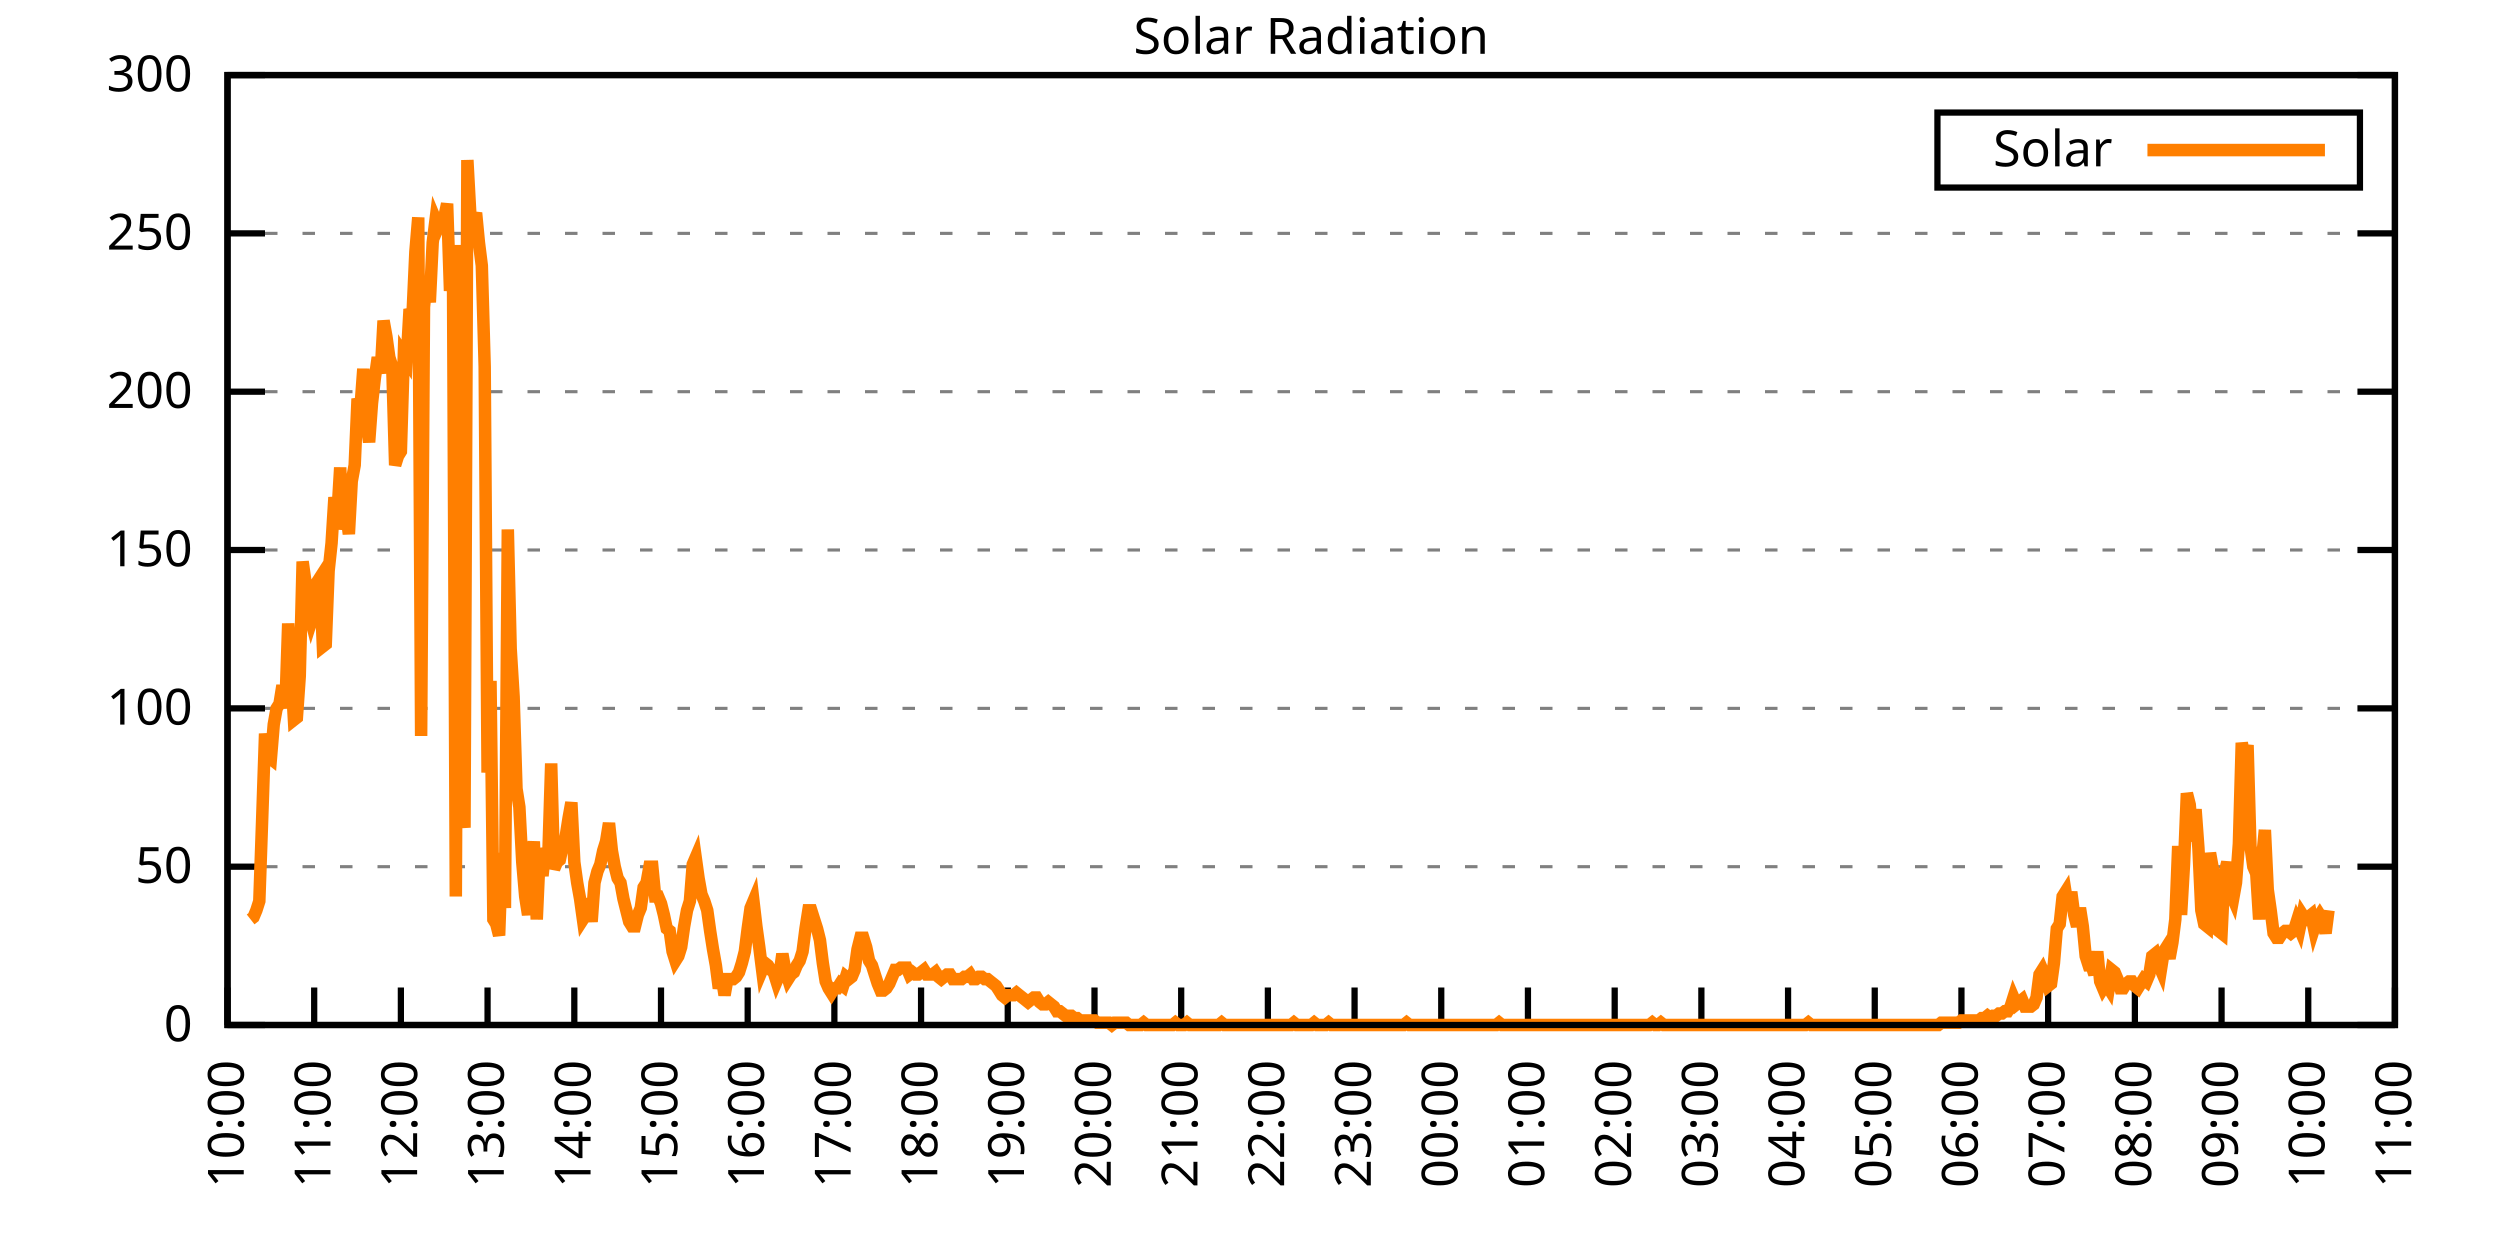
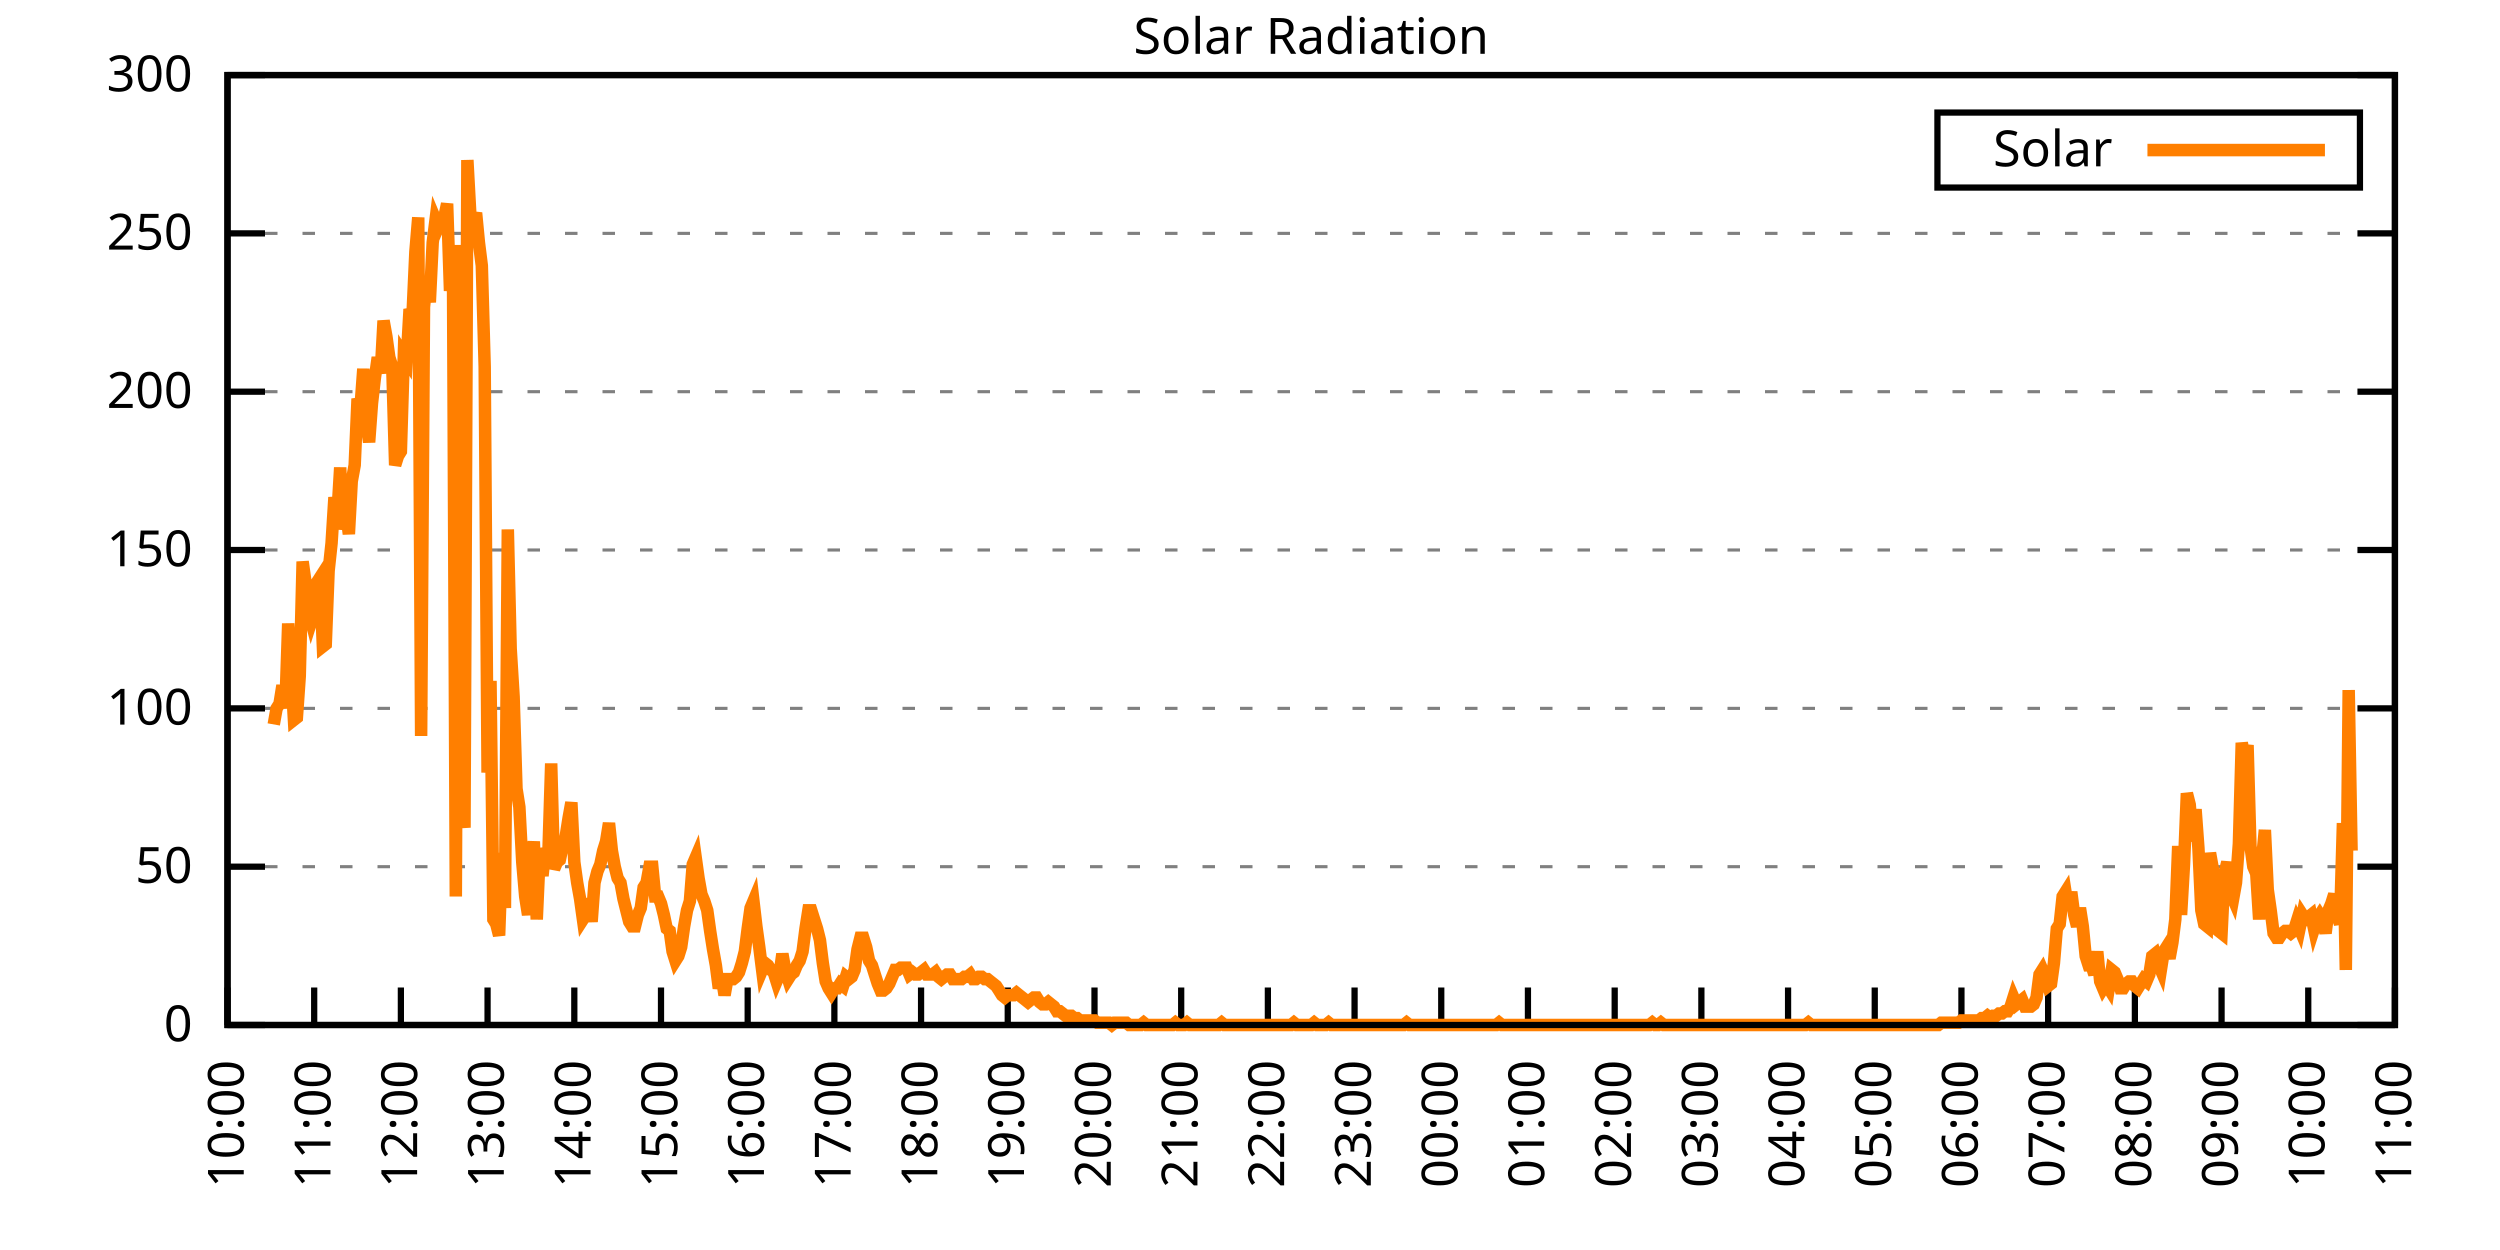
<svg xmlns="http://www.w3.org/2000/svg" xmlns:xlink="http://www.w3.org/1999/xlink" width="400" height="200" viewBox="0 0 400 200">
  <g id="gnuplot_canvas">
    <rect x="0" y="0" width="400" height="200" fill="none" />
    <defs>
      <circle id="gpDot" r="0.5" stroke-width="0.5" stroke="currentColor" />
      <path id="gpPt0" stroke-width="0.333" stroke="currentColor" d="M-1,0 h2 M0,-1 v2" />
      <path id="gpPt1" stroke-width="0.333" stroke="currentColor" d="M-1,-1 L1,1 M1,-1 L-1,1" />
      <path id="gpPt2" stroke-width="0.333" stroke="currentColor" d="M-1,0 L1,0 M0,-1 L0,1 M-1,-1 L1,1 M-1,1 L1,-1" />
      <rect id="gpPt3" stroke-width="0.333" stroke="currentColor" x="-1" y="-1" width="2" height="2" />
      <rect id="gpPt4" stroke-width="0.333" stroke="currentColor" fill="currentColor" x="-1" y="-1" width="2" height="2" />
      <circle id="gpPt5" stroke-width="0.333" stroke="currentColor" cx="0" cy="0" r="1" />
      <use xlink:href="#gpPt5" id="gpPt6" fill="currentColor" stroke="none" />
      <path id="gpPt7" stroke-width="0.333" stroke="currentColor" d="M0,-1.33 L-1.33,0.67 L1.33,0.67 z" />
      <use xlink:href="#gpPt7" id="gpPt8" fill="currentColor" stroke="none" />
      <use xlink:href="#gpPt7" id="gpPt9" stroke="currentColor" transform="rotate(180)" />
      <use xlink:href="#gpPt9" id="gpPt10" fill="currentColor" stroke="none" />
      <use xlink:href="#gpPt3" id="gpPt11" stroke="currentColor" transform="rotate(45)" />
      <use xlink:href="#gpPt11" id="gpPt12" fill="currentColor" stroke="none" />
      <path id="gpPt13" stroke-width="0.333" stroke="currentColor" d="M0,1.330 L1.265,0.411 L0.782,-1.067 L-0.782,-1.076 L-1.265,0.411 z" />
      <use xlink:href="#gpPt13" id="gpPt14" fill="currentColor" stroke="none" />
      <filter id="textbox" filterUnits="objectBoundingBox" x="0" y="0" height="1" width="1">
        <feFlood flood-color="white" flood-opacity="1" result="bgnd" />
        <feComposite in="SourceGraphic" in2="bgnd" operator="atop" />
      </filter>
      <filter id="greybox" filterUnits="objectBoundingBox" x="0" y="0" height="1" width="1">
        <feFlood flood-color="lightgrey" flood-opacity="1" result="grey" />
        <feComposite in="SourceGraphic" in2="grey" operator="atop" />
      </filter>
    </defs>
    <g fill="none" color="white" stroke="currentColor" stroke-width="1.00" stroke-linecap="butt" stroke-linejoin="miter">
</g>
    <g fill="none" color="black" stroke="currentColor" stroke-width="1.00" stroke-linecap="butt" stroke-linejoin="miter">
      <g stroke="none" shape-rendering="crispEdges">
        <polygon fill="rgb(255, 255, 255)" points="36.40,164.00 383.18,164.00 383.18,12.02 36.40,12.02 " />
      </g>
    </g>
    <g fill="none" color="black" stroke="currentColor" stroke-width="1.00" stroke-linecap="butt" stroke-linejoin="miter">
</g>
    <g fill="none" color="black" stroke="black" stroke-width="0.50" stroke-linecap="butt" stroke-linejoin="miter">
</g>
    <g fill="none" color="gray" stroke="currentColor" stroke-width="0.50" stroke-linecap="butt" stroke-linejoin="miter">
      <path stroke="gray" stroke-dasharray="2,4" class="gridline" d="M36.40,164.00 L383.19,164.00  " />
    </g>
    <g fill="none" color="gray" stroke="gray" stroke-width="1.00" stroke-linecap="butt" stroke-linejoin="miter">
</g>
    <g fill="none" color="black" stroke="currentColor" stroke-width="1.00" stroke-linecap="butt" stroke-linejoin="miter">
      <path stroke="black" d="M36.40,164.00 L42.40,164.00 M383.19,164.00 L377.19,164.00  " />
      <g transform="translate(30.80,166.60)" stroke="none" fill="black" font-family="Sans" font-size="8.00" text-anchor="end">
        <text>
          <tspan font-family="Sans"> 0</tspan>
        </text>
      </g>
    </g>
    <g fill="none" color="black" stroke="currentColor" stroke-width="1.00" stroke-linecap="butt" stroke-linejoin="miter">
</g>
    <g fill="none" color="black" stroke="black" stroke-width="0.50" stroke-linecap="butt" stroke-linejoin="miter">
</g>
    <g fill="none" color="gray" stroke="currentColor" stroke-width="0.50" stroke-linecap="butt" stroke-linejoin="miter">
      <path stroke="gray" stroke-dasharray="2,4" class="gridline" d="M36.40,138.67 L383.19,138.67  " />
    </g>
    <g fill="none" color="gray" stroke="gray" stroke-width="1.00" stroke-linecap="butt" stroke-linejoin="miter">
</g>
    <g fill="none" color="black" stroke="currentColor" stroke-width="1.00" stroke-linecap="butt" stroke-linejoin="miter">
      <path stroke="black" d="M36.40,138.67 L42.40,138.67 M383.19,138.67 L377.19,138.67  " />
      <g transform="translate(30.80,141.27)" stroke="none" fill="black" font-family="Sans" font-size="8.00" text-anchor="end">
        <text>
          <tspan font-family="Sans"> 50</tspan>
        </text>
      </g>
    </g>
    <g fill="none" color="black" stroke="currentColor" stroke-width="1.00" stroke-linecap="butt" stroke-linejoin="miter">
</g>
    <g fill="none" color="black" stroke="black" stroke-width="0.50" stroke-linecap="butt" stroke-linejoin="miter">
</g>
    <g fill="none" color="gray" stroke="currentColor" stroke-width="0.50" stroke-linecap="butt" stroke-linejoin="miter">
      <path stroke="gray" stroke-dasharray="2,4" class="gridline" d="M36.40,113.34 L383.19,113.34  " />
    </g>
    <g fill="none" color="gray" stroke="gray" stroke-width="1.00" stroke-linecap="butt" stroke-linejoin="miter">
</g>
    <g fill="none" color="black" stroke="currentColor" stroke-width="1.00" stroke-linecap="butt" stroke-linejoin="miter">
      <path stroke="black" d="M36.40,113.34 L42.40,113.34 M383.19,113.34 L377.19,113.34  " />
      <g transform="translate(30.80,115.94)" stroke="none" fill="black" font-family="Sans" font-size="8.00" text-anchor="end">
        <text>
          <tspan font-family="Sans"> 100</tspan>
        </text>
      </g>
    </g>
    <g fill="none" color="black" stroke="currentColor" stroke-width="1.00" stroke-linecap="butt" stroke-linejoin="miter">
</g>
    <g fill="none" color="black" stroke="black" stroke-width="0.50" stroke-linecap="butt" stroke-linejoin="miter">
</g>
    <g fill="none" color="gray" stroke="currentColor" stroke-width="0.50" stroke-linecap="butt" stroke-linejoin="miter">
      <path stroke="gray" stroke-dasharray="2,4" class="gridline" d="M36.40,88.00 L383.19,88.00  " />
    </g>
    <g fill="none" color="gray" stroke="gray" stroke-width="1.00" stroke-linecap="butt" stroke-linejoin="miter">
</g>
    <g fill="none" color="black" stroke="currentColor" stroke-width="1.00" stroke-linecap="butt" stroke-linejoin="miter">
      <path stroke="black" d="M36.40,88.00 L42.40,88.00 M383.19,88.00 L377.19,88.00  " />
      <g transform="translate(30.80,90.60)" stroke="none" fill="black" font-family="Sans" font-size="8.00" text-anchor="end">
        <text>
          <tspan font-family="Sans"> 150</tspan>
        </text>
      </g>
    </g>
    <g fill="none" color="black" stroke="currentColor" stroke-width="1.00" stroke-linecap="butt" stroke-linejoin="miter">
</g>
    <g fill="none" color="black" stroke="black" stroke-width="0.50" stroke-linecap="butt" stroke-linejoin="miter">
</g>
    <g fill="none" color="gray" stroke="currentColor" stroke-width="0.50" stroke-linecap="butt" stroke-linejoin="miter">
      <path stroke="gray" stroke-dasharray="2,4" class="gridline" d="M36.40,62.67 L383.19,62.67  " />
    </g>
    <g fill="none" color="gray" stroke="gray" stroke-width="1.00" stroke-linecap="butt" stroke-linejoin="miter">
</g>
    <g fill="none" color="black" stroke="currentColor" stroke-width="1.00" stroke-linecap="butt" stroke-linejoin="miter">
      <path stroke="black" d="M36.40,62.67 L42.40,62.67 M383.19,62.67 L377.19,62.67  " />
      <g transform="translate(30.80,65.27)" stroke="none" fill="black" font-family="Sans" font-size="8.00" text-anchor="end">
        <text>
          <tspan font-family="Sans"> 200</tspan>
        </text>
      </g>
    </g>
    <g fill="none" color="black" stroke="currentColor" stroke-width="1.00" stroke-linecap="butt" stroke-linejoin="miter">
</g>
    <g fill="none" color="black" stroke="black" stroke-width="0.50" stroke-linecap="butt" stroke-linejoin="miter">
</g>
    <g fill="none" color="gray" stroke="currentColor" stroke-width="0.50" stroke-linecap="butt" stroke-linejoin="miter">
      <path stroke="gray" stroke-dasharray="2,4" class="gridline" d="M36.40,37.34 L383.19,37.34  " />
    </g>
    <g fill="none" color="gray" stroke="gray" stroke-width="1.00" stroke-linecap="butt" stroke-linejoin="miter">
</g>
    <g fill="none" color="black" stroke="currentColor" stroke-width="1.00" stroke-linecap="butt" stroke-linejoin="miter">
      <path stroke="black" d="M36.40,37.34 L42.40,37.34 M383.19,37.34 L377.19,37.34  " />
      <g transform="translate(30.80,39.94)" stroke="none" fill="black" font-family="Sans" font-size="8.00" text-anchor="end">
        <text>
          <tspan font-family="Sans"> 250</tspan>
        </text>
      </g>
    </g>
    <g fill="none" color="black" stroke="currentColor" stroke-width="1.00" stroke-linecap="butt" stroke-linejoin="miter">
</g>
    <g fill="none" color="black" stroke="black" stroke-width="0.50" stroke-linecap="butt" stroke-linejoin="miter">
</g>
    <g fill="none" color="gray" stroke="currentColor" stroke-width="0.50" stroke-linecap="butt" stroke-linejoin="miter">
      <path stroke="gray" stroke-dasharray="2,4" class="gridline" d="M36.40,12.01 L383.19,12.01  " />
    </g>
    <g fill="none" color="gray" stroke="gray" stroke-width="1.00" stroke-linecap="butt" stroke-linejoin="miter">
</g>
    <g fill="none" color="black" stroke="currentColor" stroke-width="1.00" stroke-linecap="butt" stroke-linejoin="miter">
      <path stroke="black" d="M36.40,12.01 L42.40,12.01 M383.19,12.01 L377.19,12.01  " />
      <g transform="translate(30.80,14.61)" stroke="none" fill="black" font-family="Sans" font-size="8.00" text-anchor="end">
        <text>
          <tspan font-family="Sans"> 300</tspan>
        </text>
      </g>
    </g>
    <g fill="none" color="black" stroke="currentColor" stroke-width="1.00" stroke-linecap="butt" stroke-linejoin="miter">
      <path stroke="black" d="M36.40,164.00 L36.40,158.00  " />
      <g transform="translate(39.00,169.60) rotate(270.00)" stroke="none" fill="black" font-family="Sans" font-size="8.00" text-anchor="end">
        <text>
          <tspan font-family="Sans">10:00</tspan>
        </text>
      </g>
    </g>
    <g fill="none" color="black" stroke="currentColor" stroke-width="1.00" stroke-linecap="butt" stroke-linejoin="miter">
      <path stroke="black" d="M50.27,164.00 L50.27,158.00  " />
      <g transform="translate(52.87,169.60) rotate(270.00)" stroke="none" fill="black" font-family="Sans" font-size="8.00" text-anchor="end">
        <text>
          <tspan font-family="Sans">11:00</tspan>
        </text>
      </g>
    </g>
    <g fill="none" color="black" stroke="currentColor" stroke-width="1.00" stroke-linecap="butt" stroke-linejoin="miter">
      <path stroke="black" d="M64.14,164.00 L64.14,158.00  " />
      <g transform="translate(66.74,169.60) rotate(270.00)" stroke="none" fill="black" font-family="Sans" font-size="8.00" text-anchor="end">
        <text>
          <tspan font-family="Sans">12:00</tspan>
        </text>
      </g>
    </g>
    <g fill="none" color="black" stroke="currentColor" stroke-width="1.00" stroke-linecap="butt" stroke-linejoin="miter">
      <path stroke="black" d="M78.01,164.00 L78.01,158.00  " />
      <g transform="translate(80.61,169.60) rotate(270.00)" stroke="none" fill="black" font-family="Sans" font-size="8.00" text-anchor="end">
        <text>
          <tspan font-family="Sans">13:00</tspan>
        </text>
      </g>
    </g>
    <g fill="none" color="black" stroke="currentColor" stroke-width="1.00" stroke-linecap="butt" stroke-linejoin="miter">
      <path stroke="black" d="M91.89,164.00 L91.89,158.00  " />
      <g transform="translate(94.49,169.60) rotate(270.00)" stroke="none" fill="black" font-family="Sans" font-size="8.00" text-anchor="end">
        <text>
          <tspan font-family="Sans">14:00</tspan>
        </text>
      </g>
    </g>
    <g fill="none" color="black" stroke="currentColor" stroke-width="1.00" stroke-linecap="butt" stroke-linejoin="miter">
      <path stroke="black" d="M105.76,164.00 L105.76,158.00  " />
      <g transform="translate(108.36,169.60) rotate(270.00)" stroke="none" fill="black" font-family="Sans" font-size="8.00" text-anchor="end">
        <text>
          <tspan font-family="Sans">15:00</tspan>
        </text>
      </g>
    </g>
    <g fill="none" color="black" stroke="currentColor" stroke-width="1.00" stroke-linecap="butt" stroke-linejoin="miter">
      <path stroke="black" d="M119.63,164.00 L119.63,158.00  " />
      <g transform="translate(122.23,169.60) rotate(270.00)" stroke="none" fill="black" font-family="Sans" font-size="8.00" text-anchor="end">
        <text>
          <tspan font-family="Sans">16:00</tspan>
        </text>
      </g>
    </g>
    <g fill="none" color="black" stroke="currentColor" stroke-width="1.00" stroke-linecap="butt" stroke-linejoin="miter">
      <path stroke="black" d="M133.50,164.00 L133.50,158.00  " />
      <g transform="translate(136.10,169.60) rotate(270.00)" stroke="none" fill="black" font-family="Sans" font-size="8.00" text-anchor="end">
        <text>
          <tspan font-family="Sans">17:00</tspan>
        </text>
      </g>
    </g>
    <g fill="none" color="black" stroke="currentColor" stroke-width="1.00" stroke-linecap="butt" stroke-linejoin="miter">
      <path stroke="black" d="M147.37,164.00 L147.37,158.00  " />
      <g transform="translate(149.97,169.60) rotate(270.00)" stroke="none" fill="black" font-family="Sans" font-size="8.00" text-anchor="end">
        <text>
          <tspan font-family="Sans">18:00</tspan>
        </text>
      </g>
    </g>
    <g fill="none" color="black" stroke="currentColor" stroke-width="1.00" stroke-linecap="butt" stroke-linejoin="miter">
      <path stroke="black" d="M161.24,164.00 L161.24,158.00  " />
      <g transform="translate(163.84,169.60) rotate(270.00)" stroke="none" fill="black" font-family="Sans" font-size="8.00" text-anchor="end">
        <text>
          <tspan font-family="Sans">19:00</tspan>
        </text>
      </g>
    </g>
    <g fill="none" color="black" stroke="currentColor" stroke-width="1.00" stroke-linecap="butt" stroke-linejoin="miter">
      <path stroke="black" d="M175.12,164.00 L175.12,158.00  " />
      <g transform="translate(177.72,169.60) rotate(270.00)" stroke="none" fill="black" font-family="Sans" font-size="8.00" text-anchor="end">
        <text>
          <tspan font-family="Sans">20:00</tspan>
        </text>
      </g>
    </g>
    <g fill="none" color="black" stroke="currentColor" stroke-width="1.00" stroke-linecap="butt" stroke-linejoin="miter">
      <path stroke="black" d="M188.99,164.00 L188.99,158.00  " />
      <g transform="translate(191.59,169.60) rotate(270.00)" stroke="none" fill="black" font-family="Sans" font-size="8.00" text-anchor="end">
        <text>
          <tspan font-family="Sans">21:00</tspan>
        </text>
      </g>
    </g>
    <g fill="none" color="black" stroke="currentColor" stroke-width="1.00" stroke-linecap="butt" stroke-linejoin="miter">
      <path stroke="black" d="M202.86,164.00 L202.86,158.00  " />
      <g transform="translate(205.46,169.60) rotate(270.00)" stroke="none" fill="black" font-family="Sans" font-size="8.00" text-anchor="end">
        <text>
          <tspan font-family="Sans">22:00</tspan>
        </text>
      </g>
    </g>
    <g fill="none" color="black" stroke="currentColor" stroke-width="1.00" stroke-linecap="butt" stroke-linejoin="miter">
      <path stroke="black" d="M216.73,164.00 L216.73,158.00  " />
      <g transform="translate(219.33,169.60) rotate(270.00)" stroke="none" fill="black" font-family="Sans" font-size="8.00" text-anchor="end">
        <text>
          <tspan font-family="Sans">23:00</tspan>
        </text>
      </g>
    </g>
    <g fill="none" color="black" stroke="currentColor" stroke-width="1.00" stroke-linecap="butt" stroke-linejoin="miter">
      <path stroke="black" d="M230.60,164.00 L230.60,158.00  " />
      <g transform="translate(233.20,169.60) rotate(270.00)" stroke="none" fill="black" font-family="Sans" font-size="8.00" text-anchor="end">
        <text>
          <tspan font-family="Sans">00:00</tspan>
        </text>
      </g>
    </g>
    <g fill="none" color="black" stroke="currentColor" stroke-width="1.00" stroke-linecap="butt" stroke-linejoin="miter">
      <path stroke="black" d="M244.47,164.00 L244.47,158.00  " />
      <g transform="translate(247.07,169.60) rotate(270.00)" stroke="none" fill="black" font-family="Sans" font-size="8.00" text-anchor="end">
        <text>
          <tspan font-family="Sans">01:00</tspan>
        </text>
      </g>
    </g>
    <g fill="none" color="black" stroke="currentColor" stroke-width="1.00" stroke-linecap="butt" stroke-linejoin="miter">
      <path stroke="black" d="M258.35,164.00 L258.35,158.00  " />
      <g transform="translate(260.95,169.60) rotate(270.00)" stroke="none" fill="black" font-family="Sans" font-size="8.00" text-anchor="end">
        <text>
          <tspan font-family="Sans">02:00</tspan>
        </text>
      </g>
    </g>
    <g fill="none" color="black" stroke="currentColor" stroke-width="1.00" stroke-linecap="butt" stroke-linejoin="miter">
      <path stroke="black" d="M272.22,164.00 L272.22,158.00  " />
      <g transform="translate(274.82,169.60) rotate(270.00)" stroke="none" fill="black" font-family="Sans" font-size="8.00" text-anchor="end">
        <text>
          <tspan font-family="Sans">03:00</tspan>
        </text>
      </g>
    </g>
    <g fill="none" color="black" stroke="currentColor" stroke-width="1.00" stroke-linecap="butt" stroke-linejoin="miter">
      <path stroke="black" d="M286.09,164.00 L286.09,158.00  " />
      <g transform="translate(288.69,169.60) rotate(270.00)" stroke="none" fill="black" font-family="Sans" font-size="8.00" text-anchor="end">
        <text>
          <tspan font-family="Sans">04:00</tspan>
        </text>
      </g>
    </g>
    <g fill="none" color="black" stroke="currentColor" stroke-width="1.00" stroke-linecap="butt" stroke-linejoin="miter">
      <path stroke="black" d="M299.96,164.00 L299.96,158.00  " />
      <g transform="translate(302.56,169.60) rotate(270.00)" stroke="none" fill="black" font-family="Sans" font-size="8.00" text-anchor="end">
        <text>
          <tspan font-family="Sans">05:00</tspan>
        </text>
      </g>
    </g>
    <g fill="none" color="black" stroke="currentColor" stroke-width="1.00" stroke-linecap="butt" stroke-linejoin="miter">
      <path stroke="black" d="M313.83,164.00 L313.83,158.00  " />
      <g transform="translate(316.43,169.60) rotate(270.00)" stroke="none" fill="black" font-family="Sans" font-size="8.00" text-anchor="end">
        <text>
          <tspan font-family="Sans">06:00</tspan>
        </text>
      </g>
    </g>
    <g fill="none" color="black" stroke="currentColor" stroke-width="1.00" stroke-linecap="butt" stroke-linejoin="miter">
      <path stroke="black" d="M327.70,164.00 L327.70,158.00  " />
      <g transform="translate(330.30,169.60) rotate(270.00)" stroke="none" fill="black" font-family="Sans" font-size="8.00" text-anchor="end">
        <text>
          <tspan font-family="Sans">07:00</tspan>
        </text>
      </g>
    </g>
    <g fill="none" color="black" stroke="currentColor" stroke-width="1.00" stroke-linecap="butt" stroke-linejoin="miter">
      <path stroke="black" d="M341.58,164.00 L341.58,158.00  " />
      <g transform="translate(344.18,169.60) rotate(270.00)" stroke="none" fill="black" font-family="Sans" font-size="8.00" text-anchor="end">
        <text>
          <tspan font-family="Sans">08:00</tspan>
        </text>
      </g>
    </g>
    <g fill="none" color="black" stroke="currentColor" stroke-width="1.00" stroke-linecap="butt" stroke-linejoin="miter">
      <path stroke="black" d="M355.45,164.00 L355.45,158.00  " />
      <g transform="translate(358.05,169.60) rotate(270.00)" stroke="none" fill="black" font-family="Sans" font-size="8.00" text-anchor="end">
        <text>
          <tspan font-family="Sans">09:00</tspan>
        </text>
      </g>
    </g>
    <g fill="none" color="black" stroke="currentColor" stroke-width="1.00" stroke-linecap="butt" stroke-linejoin="miter">
      <path stroke="black" d="M369.32,164.00 L369.32,158.00  " />
      <g transform="translate(371.92,169.60) rotate(270.00)" stroke="none" fill="black" font-family="Sans" font-size="8.00" text-anchor="end">
        <text>
          <tspan font-family="Sans">10:00</tspan>
        </text>
      </g>
    </g>
    <g fill="none" color="black" stroke="currentColor" stroke-width="1.00" stroke-linecap="butt" stroke-linejoin="miter">
      <path stroke="black" d="M383.19,164.00 L383.19,158.00  " />
      <g transform="translate(385.79,169.60) rotate(270.00)" stroke="none" fill="black" font-family="Sans" font-size="8.00" text-anchor="end">
        <text>
          <tspan font-family="Sans">11:00</tspan>
        </text>
      </g>
    </g>
    <g fill="none" color="black" stroke="currentColor" stroke-width="1.00" stroke-linecap="butt" stroke-linejoin="miter">
</g>
    <g fill="none" color="black" stroke="currentColor" stroke-width="1.00" stroke-linecap="butt" stroke-linejoin="miter">
      <path stroke="black" d="M36.40,12.01 L36.40,164.00 L383.19,164.00 L383.19,12.01 L36.40,12.01 Z  " />
    </g>
    <g fill="none" color="black" stroke="currentColor" stroke-width="1.00" stroke-linecap="butt" stroke-linejoin="miter">
</g>
    <g fill="none" color="black" stroke="currentColor" stroke-width="1.00" stroke-linecap="butt" stroke-linejoin="miter">
      <path stroke="black" d="M309.99,30.01 L309.99,18.01 L377.59,18.01 L377.59,30.01 L309.99,30.01 Z  " />
    </g>
    <g id="Solar_Radiation_plot_1">
      <g fill="none" color="white" stroke="black" stroke-width="2.00" stroke-linecap="butt" stroke-linejoin="miter">
</g>
      <g fill="none" color="black" stroke="currentColor" stroke-width="2.00" stroke-linecap="butt" stroke-linejoin="miter">
        <g transform="translate(337.99,26.61)" stroke="none" fill="black" font-family="Sans" font-size="8.00" text-anchor="end">
          <text>
            <tspan font-family="Sans">Solar</tspan>
          </text>
        </g>
      </g>
      <g fill="none" color="black" stroke="currentColor" stroke-width="2.00" stroke-linecap="butt" stroke-linejoin="miter">
-         <path stroke="rgb(255, 127,   0)" d="M343.59,24.01 L371.99,24.01 M40.10,147.11 L40.56,146.75 L41.02,145.65 L41.49,144.18 L41.95,130.96 L42.41,117.38   L42.87,121.05 L43.34,121.42 L43.80,115.91 L44.26,113.34 L44.72,112.61 L45.19,109.67 L45.65,113.34 L46.11,99.76   L46.57,107.10 L47.03,115.18 L47.50,114.81 L47.96,108.20 L48.42,89.85 L48.88,93.15 L49.35,97.56 L49.81,99.39   L50.27,97.93 L50.73,93.15 L51.20,92.42 L51.66,103.43 L52.12,103.07 L52.58,91.32 L53.05,86.91 L53.51,79.57   L53.97,82.51 L54.43,74.80 L54.90,84.71 L55.36,81.78 L55.82,85.45 L56.28,77.00 L56.75,74.43 L57.21,63.79   L57.67,65.26 L58.13,59.02 L58.59,67.09 L59.06,70.76 L59.52,64.52 L59.98,60.48 L60.44,57.18 L60.91,59.75   L61.37,51.31 L61.83,53.88 L62.29,57.18 L62.76,58.65 L63.22,74.43 L63.68,72.97 L64.14,72.23 L64.61,56.81   L65.07,57.55 L65.53,49.47 L65.99,50.57 L66.46,40.30 L66.92,34.79 L67.38,117.75 L67.84,49.11 L68.30,44.70   L68.77,48.37 L69.23,38.83 L69.69,35.16 L70.15,36.26 L70.62,35.16 L71.08,34.79 L71.54,32.59 L72.00,46.54   L72.47,41.76 L72.93,143.44 L73.39,39.19 L73.85,128.76 L74.32,132.43 L74.78,25.61 L75.24,34.06 L75.70,35.52   L76.17,34.06 L76.63,38.83 L77.09,42.50 L77.55,58.65 L78.01,123.62 L78.48,108.94 L78.94,147.11 L79.40,147.85   L79.86,149.68 L80.33,136.47 L80.79,145.28 L81.25,84.71 L81.71,103.80 L82.18,111.51 L82.64,126.19 L83.10,129.13   L83.56,137.94 L84.03,143.44 L84.49,146.38 L84.95,139.41 L85.41,134.63 L85.88,147.11 L86.34,136.84 L86.80,140.14   L87.26,135.74 L87.72,137.20 L88.19,122.15 L88.65,139.04 L89.11,137.94 L89.57,137.57 L90.04,135.37 L90.50,133.90   L90.96,130.96 L91.42,128.39 L91.89,137.94 L92.35,141.24 L92.81,143.81 L93.27,147.11 L93.74,146.38 L94.20,143.81   L94.66,147.48 L95.12,141.24 L95.59,139.41 L96.05,138.30 L96.51,136.10 L96.97,134.63 L97.44,131.70 L97.90,136.10   L98.36,138.67 L98.82,140.51 L99.28,141.24 L99.75,143.81 L100.21,145.65 L100.67,147.48 L101.13,148.22 L101.60,148.22   L102.06,146.38 L102.52,145.28 L102.98,141.98 L103.45,141.24 L103.91,138.67 L104.37,138.67 L104.83,143.44 L105.30,143.44   L105.76,144.55 L106.22,146.38 L106.68,148.58 L107.15,148.95 L107.61,152.25 L108.07,153.72 L108.53,152.99 L108.99,151.52   L109.46,148.22 L109.92,145.65 L110.38,144.18 L110.84,138.30 L111.31,137.20 L111.77,140.51 L112.23,143.08 L112.69,144.18   L113.16,145.65 L113.62,148.95 L114.08,151.89 L114.54,154.46 L115.01,158.13 L115.47,156.29 L115.93,159.23 L116.39,156.66   L116.86,156.66 L117.32,156.66 L117.78,156.29 L118.24,155.56 L118.70,154.09 L119.17,152.25 L119.63,148.58 L120.09,145.28   L120.55,144.18 L121.02,148.22 L121.48,151.52 L121.94,155.19 L122.40,154.09 L122.87,154.46 L123.33,155.19 L123.79,155.56   L124.25,157.03 L124.72,155.92 L125.18,152.62 L125.64,155.19 L126.10,156.66 L126.57,155.92 L127.03,155.56 L127.49,154.46   L127.95,153.72 L128.41,152.25 L128.88,148.58 L129.34,145.65 L129.80,145.65 L130.26,147.11 L130.73,148.58 L131.19,150.42   L131.65,154.09 L132.11,157.03 L132.58,158.13 L133.04,158.86 L133.50,158.13 L133.96,158.13 L134.43,157.39 L134.89,157.76   L135.35,156.29 L135.81,156.66 L136.28,156.29 L136.74,155.19 L137.20,151.89 L137.66,150.05 L138.13,150.05 L138.59,151.52   L139.05,153.72 L139.51,154.46 L139.97,155.92 L140.44,157.39 L140.90,158.49 L141.36,158.49 L141.82,158.13 L142.29,157.39   L142.75,156.29 L143.21,155.19 L143.67,155.19 L144.14,154.82 L144.60,154.82 L145.06,154.82 L145.52,155.92 L145.99,155.56   L146.45,155.92 L146.91,155.92 L147.37,155.56 L147.84,155.19 L148.30,155.92 L148.76,155.92 L149.22,155.92 L149.68,155.56   L150.15,156.29 L150.61,156.66 L151.07,156.29 L151.53,155.92 L152.00,155.92 L152.46,156.66 L152.92,156.66 L153.38,156.66   L153.85,156.66 L154.31,156.29 L154.77,156.29 L155.23,155.92 L155.70,156.66 L156.16,156.66 L156.62,156.29 L157.08,156.29   L157.55,156.66 L158.01,156.66 L158.47,157.03 L158.93,157.39 L159.39,157.76 L159.86,158.49 L160.32,159.23 L160.78,159.60   L161.24,159.23 L161.71,159.23 L162.17,159.23 L162.63,158.86 L163.09,159.23 L163.56,159.60 L164.02,159.96 L164.48,160.33   L164.94,159.96 L165.41,159.60 L165.87,159.60 L166.33,160.33 L166.79,160.70 L167.26,160.70 L167.72,160.33 L168.18,160.70   L168.64,161.06 L169.10,161.80 L169.57,161.80 L170.03,162.16 L170.49,162.53 L170.95,162.53 L171.42,162.53 L171.88,162.90   L172.34,162.90 L172.80,163.27 L173.27,163.27 L173.73,163.27 L174.19,163.27 L174.65,163.27 L175.12,163.27 L175.58,163.63   L176.04,163.63 L176.50,163.63 L176.97,163.63 L177.43,163.63 L177.89,164.00 L178.35,163.63 L178.82,163.63 L179.28,163.63   L179.74,163.63 L180.20,163.63 L180.66,164.00 L181.13,164.00 L181.59,164.00 L182.05,164.00 L182.51,164.00 L182.98,163.63   L183.44,164.00 L183.90,164.00 L184.36,164.00 L184.83,164.00 L185.29,164.00 L185.75,164.00 L186.21,164.00 L186.68,164.00   L187.14,164.00 L187.60,164.00 L188.06,163.63 L188.53,164.00 L188.99,164.00 L189.45,164.00 L189.91,163.63 L190.37,164.00   L190.84,164.00 L191.30,164.00 L191.76,164.00 L192.22,164.00 L192.69,164.00 L193.15,164.00 L193.61,164.00 L194.07,164.00   L194.54,164.00 L195.00,164.00 L195.46,163.63 L195.92,164.00 L196.39,164.00 L196.85,164.00 L197.31,164.00 L197.77,164.00   L198.24,164.00 L198.70,164.00 L199.16,164.00 L199.62,164.00 L200.08,164.00 L200.55,164.00 L201.01,164.00 L201.47,164.00   L201.93,164.00 L202.40,164.00 L202.86,164.00 L203.32,164.00 L203.78,164.00 L204.25,164.00 L204.71,164.00 L205.17,164.00   L205.63,164.00 L206.10,164.00 L206.56,164.00 L207.02,163.63 L207.48,164.00 L207.95,164.00 L208.41,164.00 L208.87,164.00   L209.33,164.00 L209.80,164.00 L210.26,163.63 L210.72,164.00 L211.18,164.00 L211.64,164.00 L212.11,164.00 L212.57,163.63   L213.03,164.00 L213.49,164.00 L213.96,164.00 L214.42,164.00 L214.88,164.00 L215.34,164.00 L215.81,164.00 L216.27,164.00   L216.73,164.00 L217.19,164.00 L217.66,164.00 L218.12,164.00 L218.58,164.00 L219.04,164.00 L219.51,164.00 L219.97,164.00   L220.43,164.00 L220.89,164.00 L221.35,164.00 L221.82,164.00 L222.28,164.00 L222.74,164.00 L223.20,164.00 L223.67,164.00   L224.13,164.00 L224.59,164.00 L225.05,163.63 L225.52,164.00 L225.98,164.00 L226.44,164.00 L226.90,164.00 L227.37,164.00   L227.83,164.00 L228.29,164.00 L228.75,164.00 L229.22,164.00 L229.68,164.00 L230.14,164.00 L230.60,164.00 L231.06,164.00   L231.53,164.00 L231.99,164.00 L232.45,164.00 L232.91,164.00 L233.38,164.00 L233.84,164.00 L234.30,164.00 L234.76,164.00   L235.23,164.00 L235.69,164.00 L236.15,164.00 L236.61,164.00 L237.08,164.00 L237.54,164.00 L238.00,164.00 L238.46,164.00   L238.93,164.00 L239.39,164.00 L239.85,163.63 L240.31,164.00 L240.77,164.00 L241.24,164.00 L241.70,164.00 L242.16,164.00   L242.62,164.00 L243.09,164.00 L243.55,164.00 L244.01,164.00 L244.47,164.00 L244.94,164.00 L245.40,164.00 L245.86,164.00   L246.32,164.00 L246.79,164.00 L247.25,164.00 L247.71,164.00 L248.17,164.00 L248.64,164.00 L249.10,164.00 L249.56,164.00   L250.02,164.00 L250.49,164.00 L250.95,164.00 L251.41,164.00 L251.87,164.00 L252.33,164.00 L252.80,164.00 L253.26,164.00   L253.72,164.00 L254.18,164.00 L254.65,164.00 L255.11,164.00 L255.57,164.00 L256.03,164.00 L256.50,164.00 L256.96,164.00   L257.42,164.00 L257.88,164.00 L258.35,164.00 L258.81,164.00 L259.27,164.00 L259.73,164.00 L260.20,164.00 L260.66,164.00   L261.12,164.00 L261.58,164.00 L262.04,164.00 L262.51,164.00 L262.97,164.00 L263.43,164.00 L263.89,164.00 L264.36,163.63   L264.82,164.00 L265.28,164.00 L265.74,163.63 L266.21,164.00 L266.67,164.00 L267.13,164.00 L267.59,164.00 L268.06,164.00   L268.52,164.00 L268.98,164.00 L269.44,164.00 L269.91,164.00 L270.37,164.00 L270.83,164.00 L271.29,164.00 L271.75,164.00   L272.22,164.00 L272.68,164.00 L273.14,164.00 L273.60,164.00 L274.07,164.00 L274.53,164.00 L274.99,164.00 L275.45,164.00   L275.92,164.00 L276.38,164.00 L276.84,164.00 L277.30,164.00 L277.77,164.00 L278.23,164.00 L278.69,164.00 L279.15,164.00   L279.62,164.00 L280.08,164.00 L280.54,164.00 L281.00,164.00 L281.46,164.00 L281.93,164.00 L282.39,164.00 L282.85,164.00   L283.31,164.00 L283.78,164.00 L284.24,164.00 L284.70,164.00 L285.16,164.00 L285.63,164.00 L286.09,164.00 L286.55,164.00   L287.01,164.00 L287.48,164.00 L287.94,164.00 L288.40,164.00 L288.86,164.00 L289.33,163.63 L289.79,164.00 L290.25,164.00   L290.71,164.00 L291.18,164.00 L291.64,164.00 L292.10,164.00 L292.56,164.00 L293.02,164.00 L293.49,164.00 L293.95,164.00   L294.41,164.00 L294.87,164.00 L295.34,164.00 L295.80,164.00 L296.26,164.00 L296.72,164.00 L297.19,164.00 L297.65,164.00   L298.11,164.00 L298.57,164.00 L299.04,164.00 L299.50,164.00 L299.96,164.00 L300.42,164.00 L300.89,164.00 L301.35,164.00   L301.81,164.00 L302.27,164.00 L302.73,164.00 L303.20,164.00 L303.66,164.00 L304.12,164.00 L304.58,164.00 L305.05,164.00   L305.51,164.00 L305.97,164.00 L306.43,164.00 L306.90,164.00 L307.36,164.00 L307.82,164.00 L308.28,164.00 L308.75,164.00   L309.21,164.00 L309.67,164.00 L310.13,164.00 L310.60,163.63 L311.06,163.63 L311.52,163.63 L311.98,163.63 L312.44,163.63   L312.91,163.63 L313.37,163.63 L313.83,163.27 L314.29,163.27 L314.76,163.27 L315.22,163.27 L315.68,163.27 L316.14,163.27   L316.61,163.27 L317.07,162.90 L317.53,162.90 L317.99,162.53 L318.46,162.90 L318.92,162.53 L319.38,162.53 L319.84,162.16   L320.31,162.16 L320.77,161.80 L321.23,161.80 L321.69,161.06 L322.15,159.60 L322.62,160.70 L323.08,160.33 L323.54,159.96   L324.00,161.06 L324.47,161.06 L324.93,161.06 L325.39,160.70 L325.85,159.60 L326.32,155.92 L326.78,155.19 L327.24,156.29   L327.70,157.76 L328.17,157.39 L328.63,154.09 L329.09,148.58 L329.55,147.85 L330.02,143.44 L330.48,142.71 L330.94,145.65   L331.40,142.71 L331.87,146.38 L332.33,148.22 L332.79,145.28 L333.25,148.22 L333.71,152.99 L334.18,154.46 L334.64,154.46   L335.10,155.92 L335.56,152.25 L336.03,157.03 L336.49,158.13 L336.95,157.39 L337.41,158.13 L337.88,155.19 L338.34,155.56   L338.80,156.66 L339.26,158.13 L339.73,158.13 L340.19,157.39 L340.65,157.03 L341.11,157.03 L341.58,157.76 L342.04,158.13   L342.50,157.39 L342.96,156.66 L343.42,157.03 L343.89,155.92 L344.35,152.99 L344.81,152.62 L345.27,154.09 L345.74,155.19   L346.20,152.25 L346.66,151.52 L347.12,153.35 L347.59,150.79 L348.05,147.11 L348.51,135.37 L348.97,146.38 L349.44,138.30   L349.90,126.93 L350.36,128.76 L350.82,134.63 L351.29,129.49 L351.75,135.74 L352.21,145.65 L352.67,147.85 L353.13,148.22   L353.60,136.47 L354.06,139.04 L354.52,143.44 L354.98,148.95 L355.45,149.32 L355.91,139.77 L356.37,137.94 L356.83,142.71   L357.30,143.81 L357.76,141.24 L358.22,135.00 L358.68,118.85 L359.15,121.42 L359.61,119.22 L360.07,135.37 L360.53,138.67   L361.00,139.77 L361.46,147.11 L361.92,137.57 L362.38,132.80 L362.84,142.34 L363.31,145.65 L363.77,149.32 L364.23,150.05   L364.69,150.05 L365.16,149.32 L365.62,148.95 L366.08,148.95 L366.54,149.32 L367.01,148.95 L367.47,147.48 L367.93,148.58   L368.39,146.38 L368.86,147.11 L369.32,146.75 L369.78,146.38 L370.24,148.58 L370.71,147.11 L371.17,146.38 L371.63,147.11   L372.09,149.32 L372.56,145.65  " />
+         <path stroke="rgb(255, 127,   0)" d="M343.59,24.01 L371.99,24.01 M43.80,115.91 L44.26,113.34 L44.72,112.61 L45.19,109.67 L45.65,113.34 L46.11,99.76   L46.57,107.10 L47.03,115.18 L47.50,114.81 L47.96,108.20 L48.42,89.85 L48.88,93.15 L49.35,97.56 L49.81,99.39   L50.27,97.93 L50.73,93.15 L51.20,92.42 L51.66,103.43 L52.12,103.07 L52.58,91.32 L53.05,86.91 L53.51,79.57   L53.97,82.51 L54.43,74.80 L54.90,84.71 L55.36,81.78 L55.82,85.45 L56.28,77.00 L56.75,74.43 L57.21,63.79   L57.67,65.26 L58.13,59.02 L58.59,67.09 L59.06,70.76 L59.52,64.52 L59.98,60.48 L60.44,57.18 L60.91,59.75   L61.37,51.31 L61.83,53.88 L62.29,57.18 L62.76,58.65 L63.22,74.43 L63.68,72.97 L64.14,72.23 L64.61,56.81   L65.07,57.55 L65.53,49.47 L65.99,50.57 L66.46,40.30 L66.92,34.79 L67.38,117.75 L67.84,49.11 L68.30,44.70   L68.77,48.37 L69.23,38.83 L69.69,35.16 L70.15,36.26 L70.62,35.16 L71.08,34.79 L71.54,32.59 L72.00,46.54   L72.47,41.76 L72.93,143.44 L73.39,39.19 L73.85,128.76 L74.32,132.43 L74.78,25.61 L75.24,34.06 L75.70,35.52   L76.17,34.06 L76.63,38.83 L77.09,42.50 L77.55,58.65 L78.01,123.62 L78.48,108.94 L78.94,147.11 L79.40,147.85   L79.86,149.68 L80.33,136.47 L80.79,145.28 L81.25,84.71 L81.71,103.80 L82.18,111.51 L82.64,126.19 L83.10,129.13   L83.56,137.94 L84.03,143.44 L84.49,146.38 L84.95,139.41 L85.41,134.63 L85.88,147.11 L86.34,136.84 L86.80,140.14   L87.26,135.74 L87.72,137.20 L88.19,122.15 L88.65,139.04 L89.11,137.94 L89.57,137.57 L90.04,135.37 L90.50,133.90   L90.96,130.96 L91.42,128.39 L91.89,137.94 L92.35,141.24 L92.81,143.81 L93.27,147.11 L93.74,146.38 L94.20,143.81   L94.66,147.48 L95.12,141.24 L95.59,139.41 L96.05,138.30 L96.51,136.10 L96.97,134.63 L97.44,131.70 L97.90,136.10   L98.36,138.67 L98.82,140.51 L99.28,141.24 L99.75,143.81 L100.21,145.65 L100.67,147.48 L101.13,148.22 L101.60,148.22   L102.06,146.38 L102.52,145.28 L102.98,141.98 L103.45,141.24 L103.91,138.67 L104.37,138.67 L104.83,143.44 L105.30,143.44   L105.76,144.55 L106.22,146.38 L106.68,148.58 L107.15,148.95 L107.61,152.25 L108.07,153.72 L108.53,152.99 L108.99,151.52   L109.46,148.22 L109.92,145.65 L110.38,144.18 L110.84,138.30 L111.31,137.20 L111.77,140.51 L112.23,143.08 L112.69,144.18   L113.16,145.65 L113.62,148.95 L114.08,151.89 L114.54,154.46 L115.01,158.13 L115.47,156.29 L115.93,159.23 L116.39,156.66   L116.86,156.66 L117.32,156.66 L117.78,156.29 L118.24,155.56 L118.70,154.09 L119.17,152.25 L119.63,148.58 L120.09,145.28   L120.55,144.18 L121.02,148.22 L121.48,151.52 L121.94,155.19 L122.40,154.09 L122.87,154.46 L123.33,155.19 L123.79,155.56   L124.25,157.03 L124.72,155.92 L125.18,152.62 L125.64,155.19 L126.10,156.66 L126.57,155.92 L127.03,155.56 L127.49,154.46   L127.95,153.72 L128.41,152.25 L128.88,148.58 L129.34,145.65 L129.80,145.65 L130.26,147.11 L130.73,148.58 L131.19,150.42   L131.65,154.09 L132.11,157.03 L132.58,158.13 L133.04,158.86 L133.50,158.13 L133.96,158.13 L134.43,157.39 L134.89,157.76   L135.35,156.29 L135.81,156.66 L136.28,156.29 L136.74,155.19 L137.20,151.89 L137.66,150.05 L138.13,150.05 L138.59,151.52   L139.05,153.72 L139.51,154.46 L139.97,155.92 L140.44,157.39 L140.90,158.49 L141.36,158.49 L141.82,158.13 L142.29,157.39   L142.75,156.29 L143.21,155.19 L143.67,155.19 L144.14,154.82 L144.60,154.82 L145.06,154.82 L145.52,155.92 L145.99,155.56   L146.45,155.92 L146.91,155.92 L147.37,155.56 L147.84,155.19 L148.30,155.92 L148.76,155.92 L149.22,155.92 L149.68,155.56   L150.15,156.29 L150.61,156.66 L151.07,156.29 L151.53,155.92 L152.00,155.92 L152.46,156.66 L152.92,156.66 L153.38,156.66   L153.85,156.66 L154.31,156.29 L154.77,156.29 L155.23,155.92 L155.70,156.66 L156.16,156.66 L156.62,156.29 L157.08,156.29   L157.55,156.66 L158.01,156.66 L158.47,157.03 L158.93,157.39 L159.39,157.76 L159.86,158.49 L160.32,159.23 L160.78,159.60   L161.24,159.23 L161.71,159.23 L162.17,159.23 L162.63,158.86 L163.09,159.23 L163.56,159.60 L164.02,159.96 L164.48,160.33   L164.94,159.96 L165.41,159.60 L165.87,159.60 L166.33,160.33 L166.79,160.70 L167.26,160.70 L167.72,160.33 L168.18,160.70   L168.64,161.06 L169.10,161.80 L169.57,161.80 L170.03,162.16 L170.49,162.53 L170.95,162.53 L171.42,162.53 L171.88,162.90   L172.34,162.90 L172.80,163.27 L173.27,163.27 L173.73,163.27 L174.19,163.27 L174.65,163.27 L175.12,163.27 L175.58,163.63   L176.04,163.63 L176.50,163.63 L176.97,163.63 L177.43,163.63 L177.89,164.00 L178.35,163.63 L178.82,163.63 L179.28,163.63   L179.74,163.63 L180.20,163.63 L180.66,164.00 L181.13,164.00 L181.59,164.00 L182.05,164.00 L182.51,164.00 L182.98,163.63   L183.44,164.00 L183.90,164.00 L184.36,164.00 L184.83,164.00 L185.29,164.00 L185.75,164.00 L186.21,164.00 L186.68,164.00   L187.14,164.00 L187.60,164.00 L188.06,163.63 L188.53,164.00 L188.99,164.00 L189.45,164.00 L189.91,163.63 L190.37,164.00   L190.84,164.00 L191.30,164.00 L191.76,164.00 L192.22,164.00 L192.69,164.00 L193.15,164.00 L193.61,164.00 L194.07,164.00   L194.54,164.00 L195.00,164.00 L195.46,163.63 L195.92,164.00 L196.39,164.00 L196.85,164.00 L197.31,164.00 L197.77,164.00   L198.24,164.00 L198.70,164.00 L199.16,164.00 L199.62,164.00 L200.08,164.00 L200.55,164.00 L201.01,164.00 L201.47,164.00   L201.93,164.00 L202.40,164.00 L202.86,164.00 L203.32,164.00 L203.78,164.00 L204.25,164.00 L204.71,164.00 L205.17,164.00   L205.63,164.00 L206.10,164.00 L206.56,164.00 L207.02,163.63 L207.48,164.00 L207.95,164.00 L208.41,164.00 L208.87,164.00   L209.33,164.00 L209.80,164.00 L210.26,163.63 L210.72,164.00 L211.18,164.00 L211.64,164.00 L212.11,164.00 L212.57,163.63   L213.03,164.00 L213.49,164.00 L213.96,164.00 L214.42,164.00 L214.88,164.00 L215.34,164.00 L215.81,164.00 L216.27,164.00   L216.73,164.00 L217.19,164.00 L217.66,164.00 L218.12,164.00 L218.58,164.00 L219.04,164.00 L219.51,164.00 L219.97,164.00   L220.43,164.00 L220.89,164.00 L221.35,164.00 L221.82,164.00 L222.28,164.00 L222.74,164.00 L223.20,164.00 L223.67,164.00   L224.13,164.00 L224.59,164.00 L225.05,163.63 L225.52,164.00 L225.98,164.00 L226.44,164.00 L226.90,164.00 L227.37,164.00   L227.83,164.00 L228.29,164.00 L228.75,164.00 L229.22,164.00 L229.68,164.00 L230.14,164.00 L230.60,164.00 L231.06,164.00   L231.53,164.00 L231.99,164.00 L232.45,164.00 L232.91,164.00 L233.38,164.00 L233.84,164.00 L234.30,164.00 L234.76,164.00   L235.23,164.00 L235.69,164.00 L236.15,164.00 L236.61,164.00 L237.08,164.00 L237.54,164.00 L238.00,164.00 L238.46,164.00   L238.93,164.00 L239.39,164.00 L239.85,163.63 L240.31,164.00 L240.77,164.00 L241.24,164.00 L241.70,164.00 L242.16,164.00   L242.62,164.00 L243.09,164.00 L243.55,164.00 L244.01,164.00 L244.47,164.00 L244.94,164.00 L245.40,164.00 L245.86,164.00   L246.32,164.00 L246.79,164.00 L247.25,164.00 L247.71,164.00 L248.17,164.00 L248.64,164.00 L249.10,164.00 L249.56,164.00   L250.02,164.00 L250.49,164.00 L250.95,164.00 L251.41,164.00 L251.87,164.00 L252.33,164.00 L252.80,164.00 L253.26,164.00   L253.72,164.00 L254.18,164.00 L254.65,164.00 L255.11,164.00 L255.57,164.00 L256.03,164.00 L256.50,164.00 L256.96,164.00   L257.42,164.00 L257.88,164.00 L258.35,164.00 L258.81,164.00 L259.27,164.00 L259.73,164.00 L260.20,164.00 L260.66,164.00   L261.12,164.00 L261.58,164.00 L262.04,164.00 L262.51,164.00 L262.97,164.00 L263.43,164.00 L263.89,164.00 L264.36,163.63   L264.82,164.00 L265.28,164.00 L265.74,163.63 L266.21,164.00 L266.67,164.00 L267.13,164.00 L267.59,164.00 L268.06,164.00   L268.52,164.00 L268.98,164.00 L269.44,164.00 L269.91,164.00 L270.37,164.00 L270.83,164.00 L271.29,164.00 L271.75,164.00   L272.22,164.00 L272.68,164.00 L273.14,164.00 L273.60,164.00 L274.07,164.00 L274.53,164.00 L274.99,164.00 L275.45,164.00   L275.92,164.00 L276.38,164.00 L276.84,164.00 L277.30,164.00 L277.77,164.00 L278.23,164.00 L278.69,164.00 L279.15,164.00   L279.62,164.00 L280.08,164.00 L280.54,164.00 L281.00,164.00 L281.46,164.00 L281.93,164.00 L282.39,164.00 L282.85,164.00   L283.31,164.00 L283.78,164.00 L284.24,164.00 L284.70,164.00 L285.16,164.00 L285.63,164.00 L286.09,164.00 L286.55,164.00   L287.01,164.00 L287.48,164.00 L287.94,164.00 L288.40,164.00 L288.86,164.00 L289.33,163.63 L289.79,164.00 L290.25,164.00   L290.71,164.00 L291.18,164.00 L291.64,164.00 L292.10,164.00 L292.56,164.00 L293.02,164.00 L293.49,164.00 L293.95,164.00   L294.41,164.00 L294.87,164.00 L295.34,164.00 L295.80,164.00 L296.26,164.00 L296.72,164.00 L297.19,164.00 L297.65,164.00   L298.11,164.00 L298.57,164.00 L299.04,164.00 L299.50,164.00 L299.96,164.00 L300.42,164.00 L300.89,164.00 L301.35,164.00   L301.81,164.00 L302.27,164.00 L302.73,164.00 L303.20,164.00 L303.66,164.00 L304.12,164.00 L304.58,164.00 L305.05,164.00   L305.51,164.00 L305.97,164.00 L306.43,164.00 L306.90,164.00 L307.36,164.00 L307.82,164.00 L308.28,164.00 L308.75,164.00   L309.21,164.00 L309.67,164.00 L310.13,164.00 L310.60,163.63 L311.06,163.63 L311.52,163.63 L311.98,163.63 L312.44,163.63   L312.91,163.63 L313.37,163.63 L313.83,163.27 L314.29,163.27 L314.76,163.27 L315.22,163.27 L315.68,163.27 L316.14,163.27   L316.61,163.27 L317.07,162.90 L317.53,162.90 L317.99,162.53 L318.46,162.90 L318.92,162.53 L319.38,162.53 L319.84,162.16   L320.31,162.16 L320.77,161.80 L321.23,161.80 L321.69,161.06 L322.15,159.60 L322.62,160.70 L323.08,160.33 L323.54,159.96   L324.00,161.06 L324.47,161.06 L324.93,161.06 L325.39,160.70 L325.85,159.60 L326.32,155.92 L326.78,155.19 L327.24,156.29   L327.70,157.76 L328.17,157.39 L328.63,154.09 L329.09,148.58 L329.55,147.85 L330.02,143.44 L330.48,142.71 L330.94,145.65   L331.40,142.71 L331.87,146.38 L332.33,148.22 L332.79,145.28 L333.25,148.22 L333.71,152.99 L334.18,154.46 L334.64,154.46   L335.10,155.92 L335.56,152.25 L336.03,157.03 L336.49,158.13 L336.95,157.39 L337.41,158.13 L337.88,155.19 L338.34,155.56   L338.80,156.66 L339.26,158.13 L339.73,158.13 L340.19,157.39 L340.65,157.03 L341.11,157.03 L341.58,157.76 L342.04,158.13   L342.50,157.39 L342.96,156.66 L343.42,157.03 L343.89,155.92 L344.35,152.99 L344.81,152.62 L345.27,154.09 L345.74,155.19   L346.20,152.25 L346.66,151.52 L347.12,153.35 L347.59,150.79 L348.05,147.11 L348.51,135.37 L348.97,146.38 L349.44,138.30   L349.90,126.93 L350.36,128.76 L350.82,134.63 L351.29,129.49 L351.75,135.74 L352.21,145.65 L352.67,147.85 L353.13,148.22   L353.60,136.47 L354.06,139.04 L354.52,143.44 L354.98,148.95 L355.45,149.32 L355.91,139.77 L356.37,137.94 L356.83,142.71   L357.30,143.81 L357.76,141.24 L358.22,135.00 L358.68,118.85 L359.15,121.42 L359.61,119.22 L360.07,135.37 L360.53,138.67   L361.00,139.77 L361.46,147.11 L361.92,137.57 L362.38,132.80 L362.84,142.34 L363.31,145.65 L363.77,149.32 L364.23,150.05   L364.69,150.05 L365.16,149.32 L365.62,148.95 L366.08,148.95 L366.54,149.32 L367.01,148.95 L367.47,147.48 L367.93,148.58   L368.39,146.38 L368.86,147.11 L369.32,146.75 L369.78,146.38 L370.24,148.58 L370.71,147.11 L371.17,146.38 L371.63,147.11   L372.09,149.32 L372.56,145.65 L373.02,144.55 L373.48,143.08 L373.94,146.38 L374.40,147.85 L374.87,131.70 L375.33,155.19   L375.79,110.41 L376.25,136.10  " />
      </g>
    </g>
    <g fill="none" color="black" stroke="currentColor" stroke-width="2.00" stroke-linecap="butt" stroke-linejoin="miter">
</g>
    <g fill="none" color="black" stroke="black" stroke-width="1.00" stroke-linecap="butt" stroke-linejoin="miter">
</g>
    <g fill="none" color="black" stroke="currentColor" stroke-width="1.00" stroke-linecap="butt" stroke-linejoin="miter">
      <path stroke="black" d="M36.40,12.01 L36.40,164.00 L383.19,164.00 L383.19,12.01 L36.40,12.01 Z  " />
      <g transform="translate(6.80,88.01) rotate(270.00)" stroke="none" fill="black" font-family="Sans" font-size="8.00" text-anchor="middle">
        <text />
      </g>
    </g>
    <g fill="none" color="black" stroke="currentColor" stroke-width="1.00" stroke-linecap="butt" stroke-linejoin="miter">
</g>
    <g fill="none" color="black" stroke="currentColor" stroke-width="1.00" stroke-linecap="butt" stroke-linejoin="miter">
      <g transform="translate(209.79,8.61)" stroke="none" fill="black" font-family="Sans" font-size="8.00" text-anchor="middle">
        <text>
          <tspan font-family="Sans">Solar Radiation</tspan>
        </text>
      </g>
    </g>
    <g fill="none" color="black" stroke="currentColor" stroke-width="1.00" stroke-linecap="butt" stroke-linejoin="miter">
</g>
  </g>
</svg>
